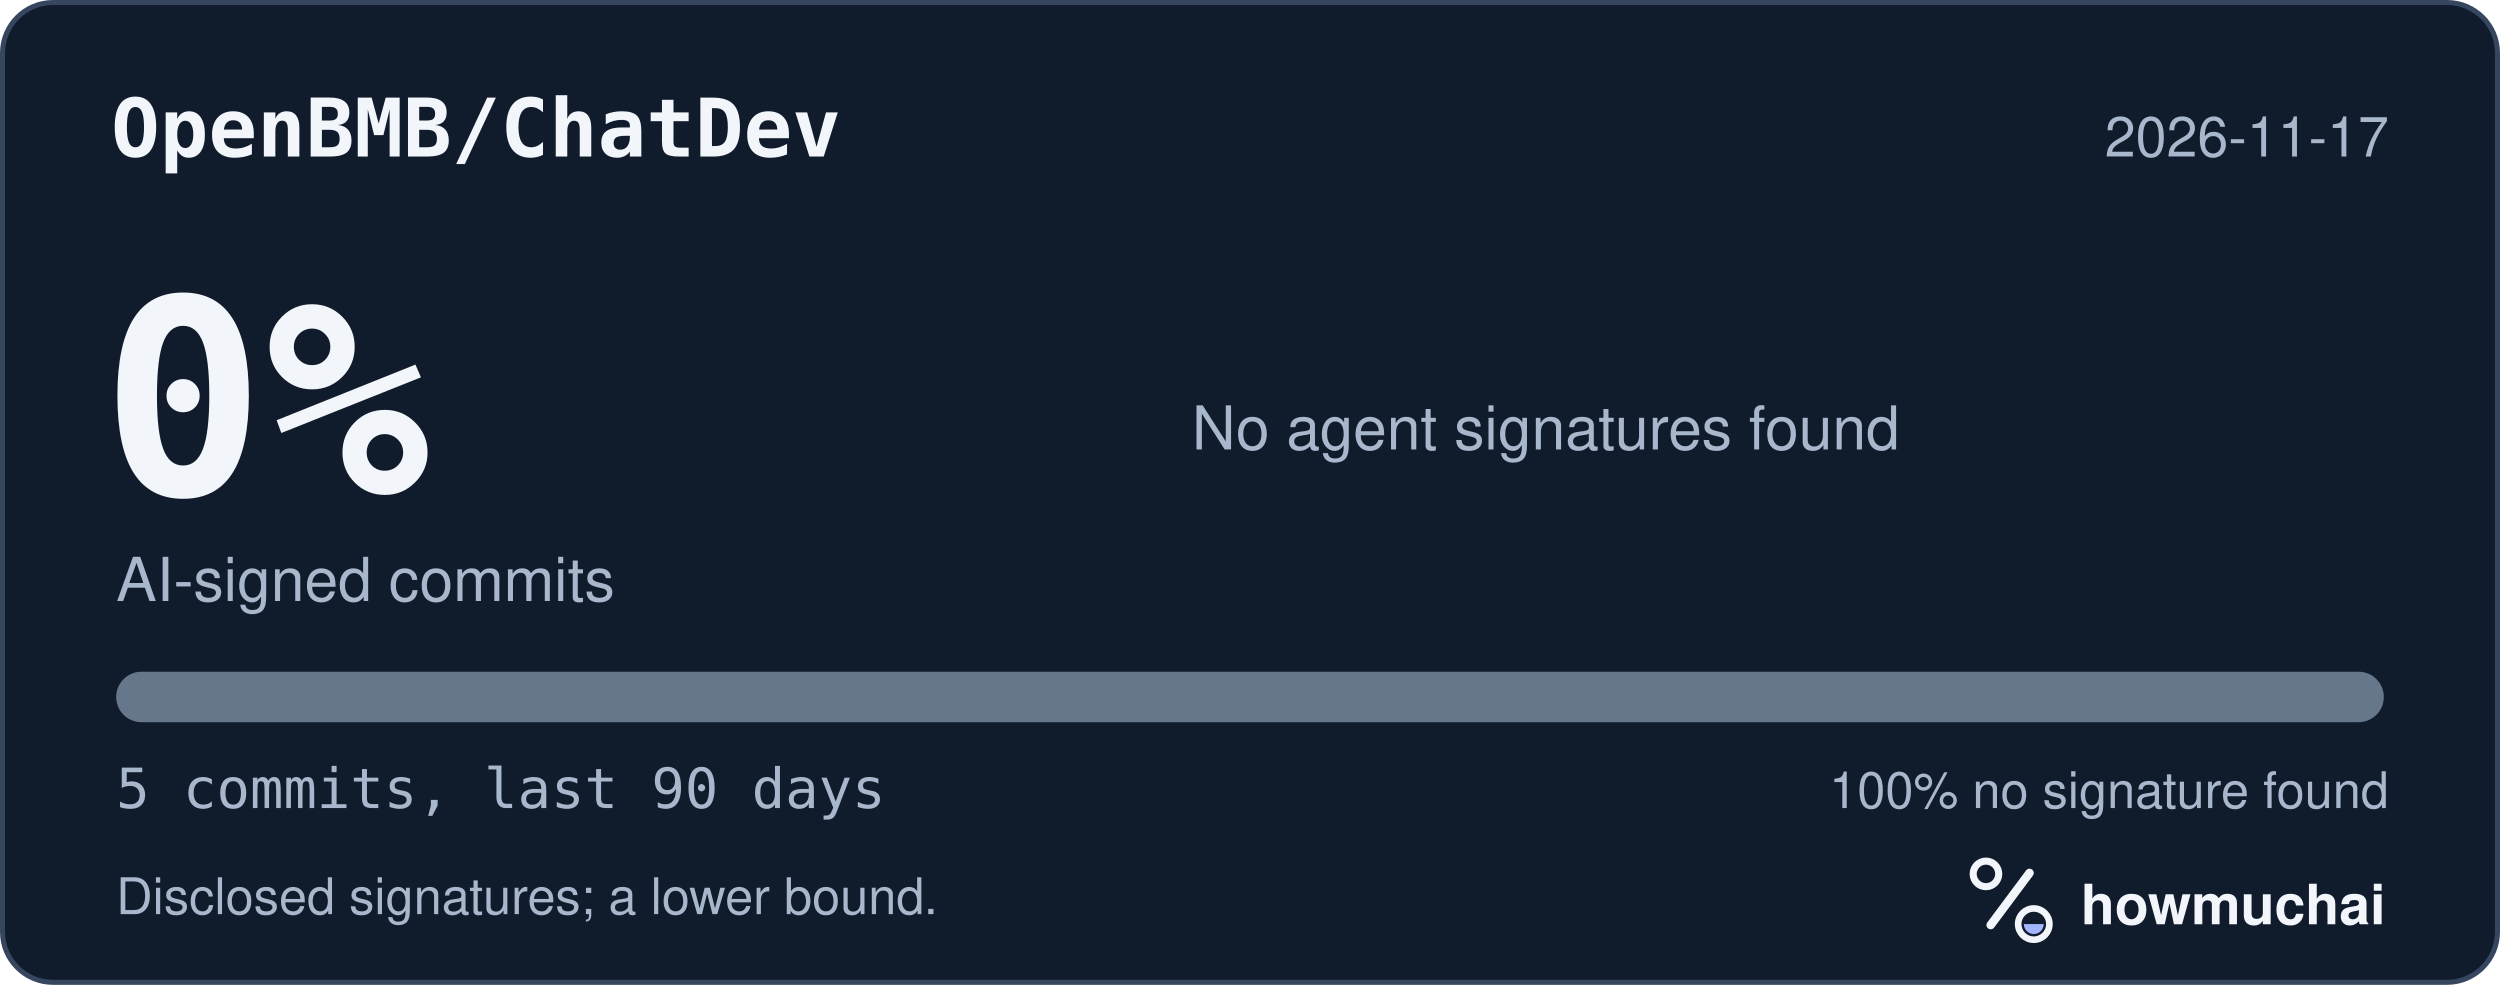
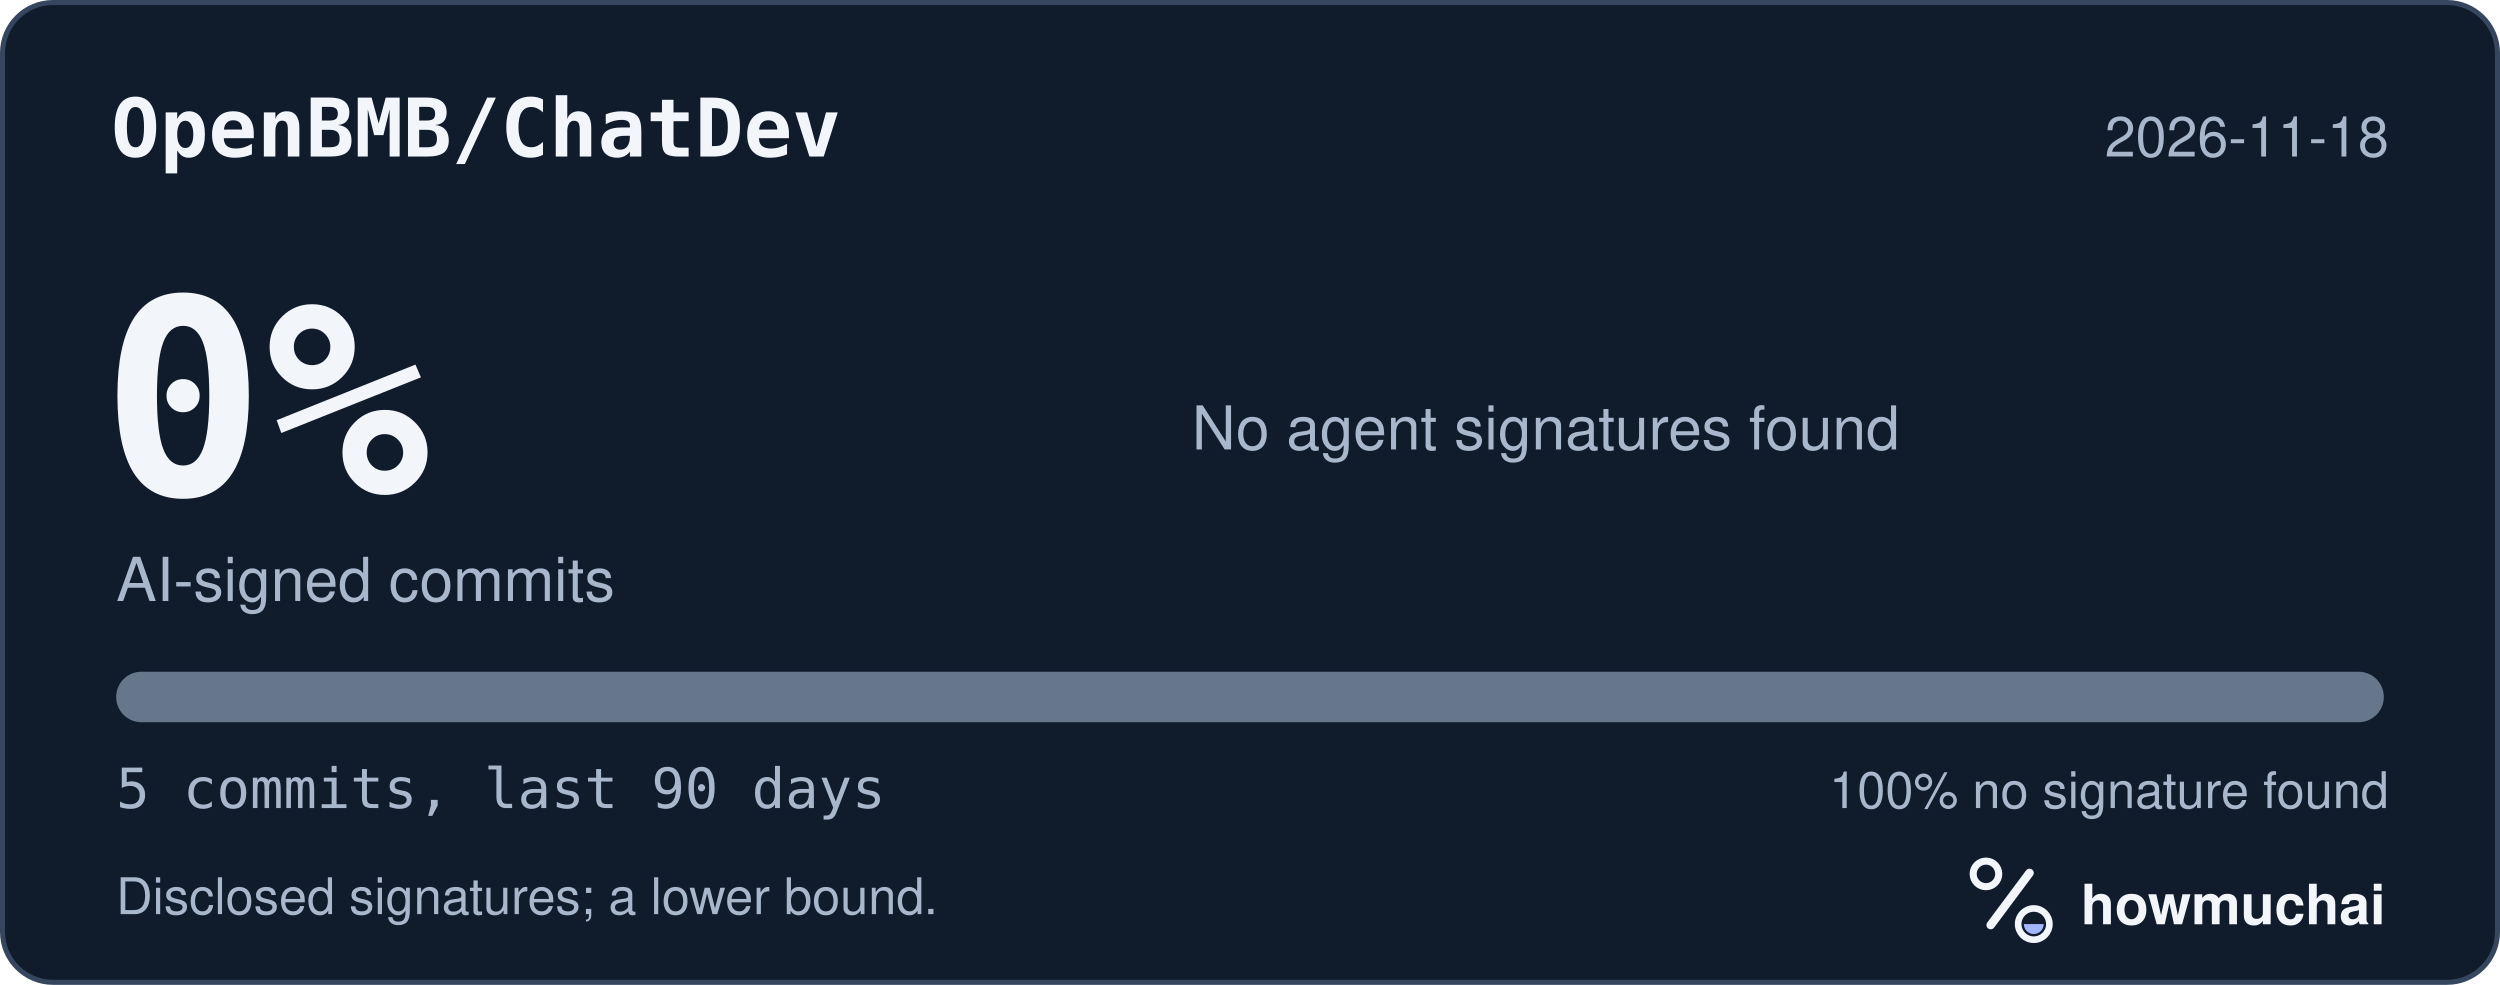
<svg xmlns="http://www.w3.org/2000/svg" width="495" height="195" viewBox="0 0 495 195" role="img" aria-labelledby="hm-t hm-d">
  <rect x="0.5" y="0.5" width="494" height="194" rx="10" fill="#101B2C" stroke="#35465E" />
  <text x="22" y="31" fill="#F2F5FA" font-family="ui-monospace, SF Mono, Menlo, Consolas, IBM Plex Mono, monospace" font-size="16" font-weight="600">OpenBMB/ChatDev</text>
-   <text x="473" y="31" fill="#A8B7CC" font-family="-apple-system, BlinkMacSystemFont, Segoe UI, Helvetica, Arial, Fira Sans, sans-serif" font-size="11" text-anchor="end">2026-11-17</text>
+   <text x="473" y="31" fill="#A8B7CC" font-family="-apple-system, BlinkMacSystemFont, Segoe UI, Helvetica, Arial, Fira Sans, sans-serif" font-size="11" text-anchor="end">2026-11-18</text>
  <text x="20" y="98" fill="#F2F5FA" font-family="ui-monospace, SF Mono, Menlo, Consolas, IBM Plex Mono, monospace" font-size="54" font-weight="700">0%</text>
  <text x="23" y="119" fill="#A8B7CC" font-family="-apple-system, BlinkMacSystemFont, Segoe UI, Helvetica, Arial, Fira Sans, sans-serif" font-size="12">AI-signed commits</text>
  <text x="236" y="89" fill="#A8B7CC" font-family="-apple-system, BlinkMacSystemFont, Segoe UI, Helvetica, Arial, Fira Sans, sans-serif" font-size="12">No agent signatures found</text>
  <defs>
    <clipPath id="hm-bar">
      <rect x="23" y="133" width="449" height="10" rx="5" />
    </clipPath>
  </defs>
  <rect x="23" y="133" width="449" height="10" rx="5" fill="#66768B" />
  <g clip-path="url(#hm-bar)" />
  <text x="23" y="160" fill="#A8B7CC" font-family="ui-monospace, SF Mono, Menlo, Consolas, IBM Plex Mono, monospace" font-size="11">5 commits, last 90 days</text>
  <text x="473" y="160" fill="#A8B7CC" font-family="-apple-system, BlinkMacSystemFont, Segoe UI, Helvetica, Arial, Fira Sans, sans-serif" font-size="10" text-anchor="end">100% no signature found</text>
  <text x="23" y="181" fill="#A8B7CC" font-family="-apple-system, BlinkMacSystemFont, Segoe UI, Helvetica, Arial, Fira Sans, sans-serif" font-size="10">Disclosed signatures; a lower bound.</text>
  <g transform="translate(386 166) scale(0.046875)">
    <circle cx="154" cy="150" r="54" fill="none" stroke="#F2F5FA" stroke-width="30" />
    <path d="M174 366 338 146" fill="none" stroke="#F2F5FA" stroke-width="36" stroke-linecap="round" />
    <circle cx="356" cy="362" r="66" fill="none" stroke="#F2F5FA" stroke-width="28" />
    <path d="M314 362a42 42 0 0 0 84 0Z" fill="#A4B5FF" />
  </g>
  <text x="412" y="183" fill="#F2F5FA" font-family="-apple-system, BlinkMacSystemFont, Segoe UI, Helvetica, Arial, Fira Sans, sans-serif" font-size="11" font-weight="650">howmuchai</text>
</svg>
